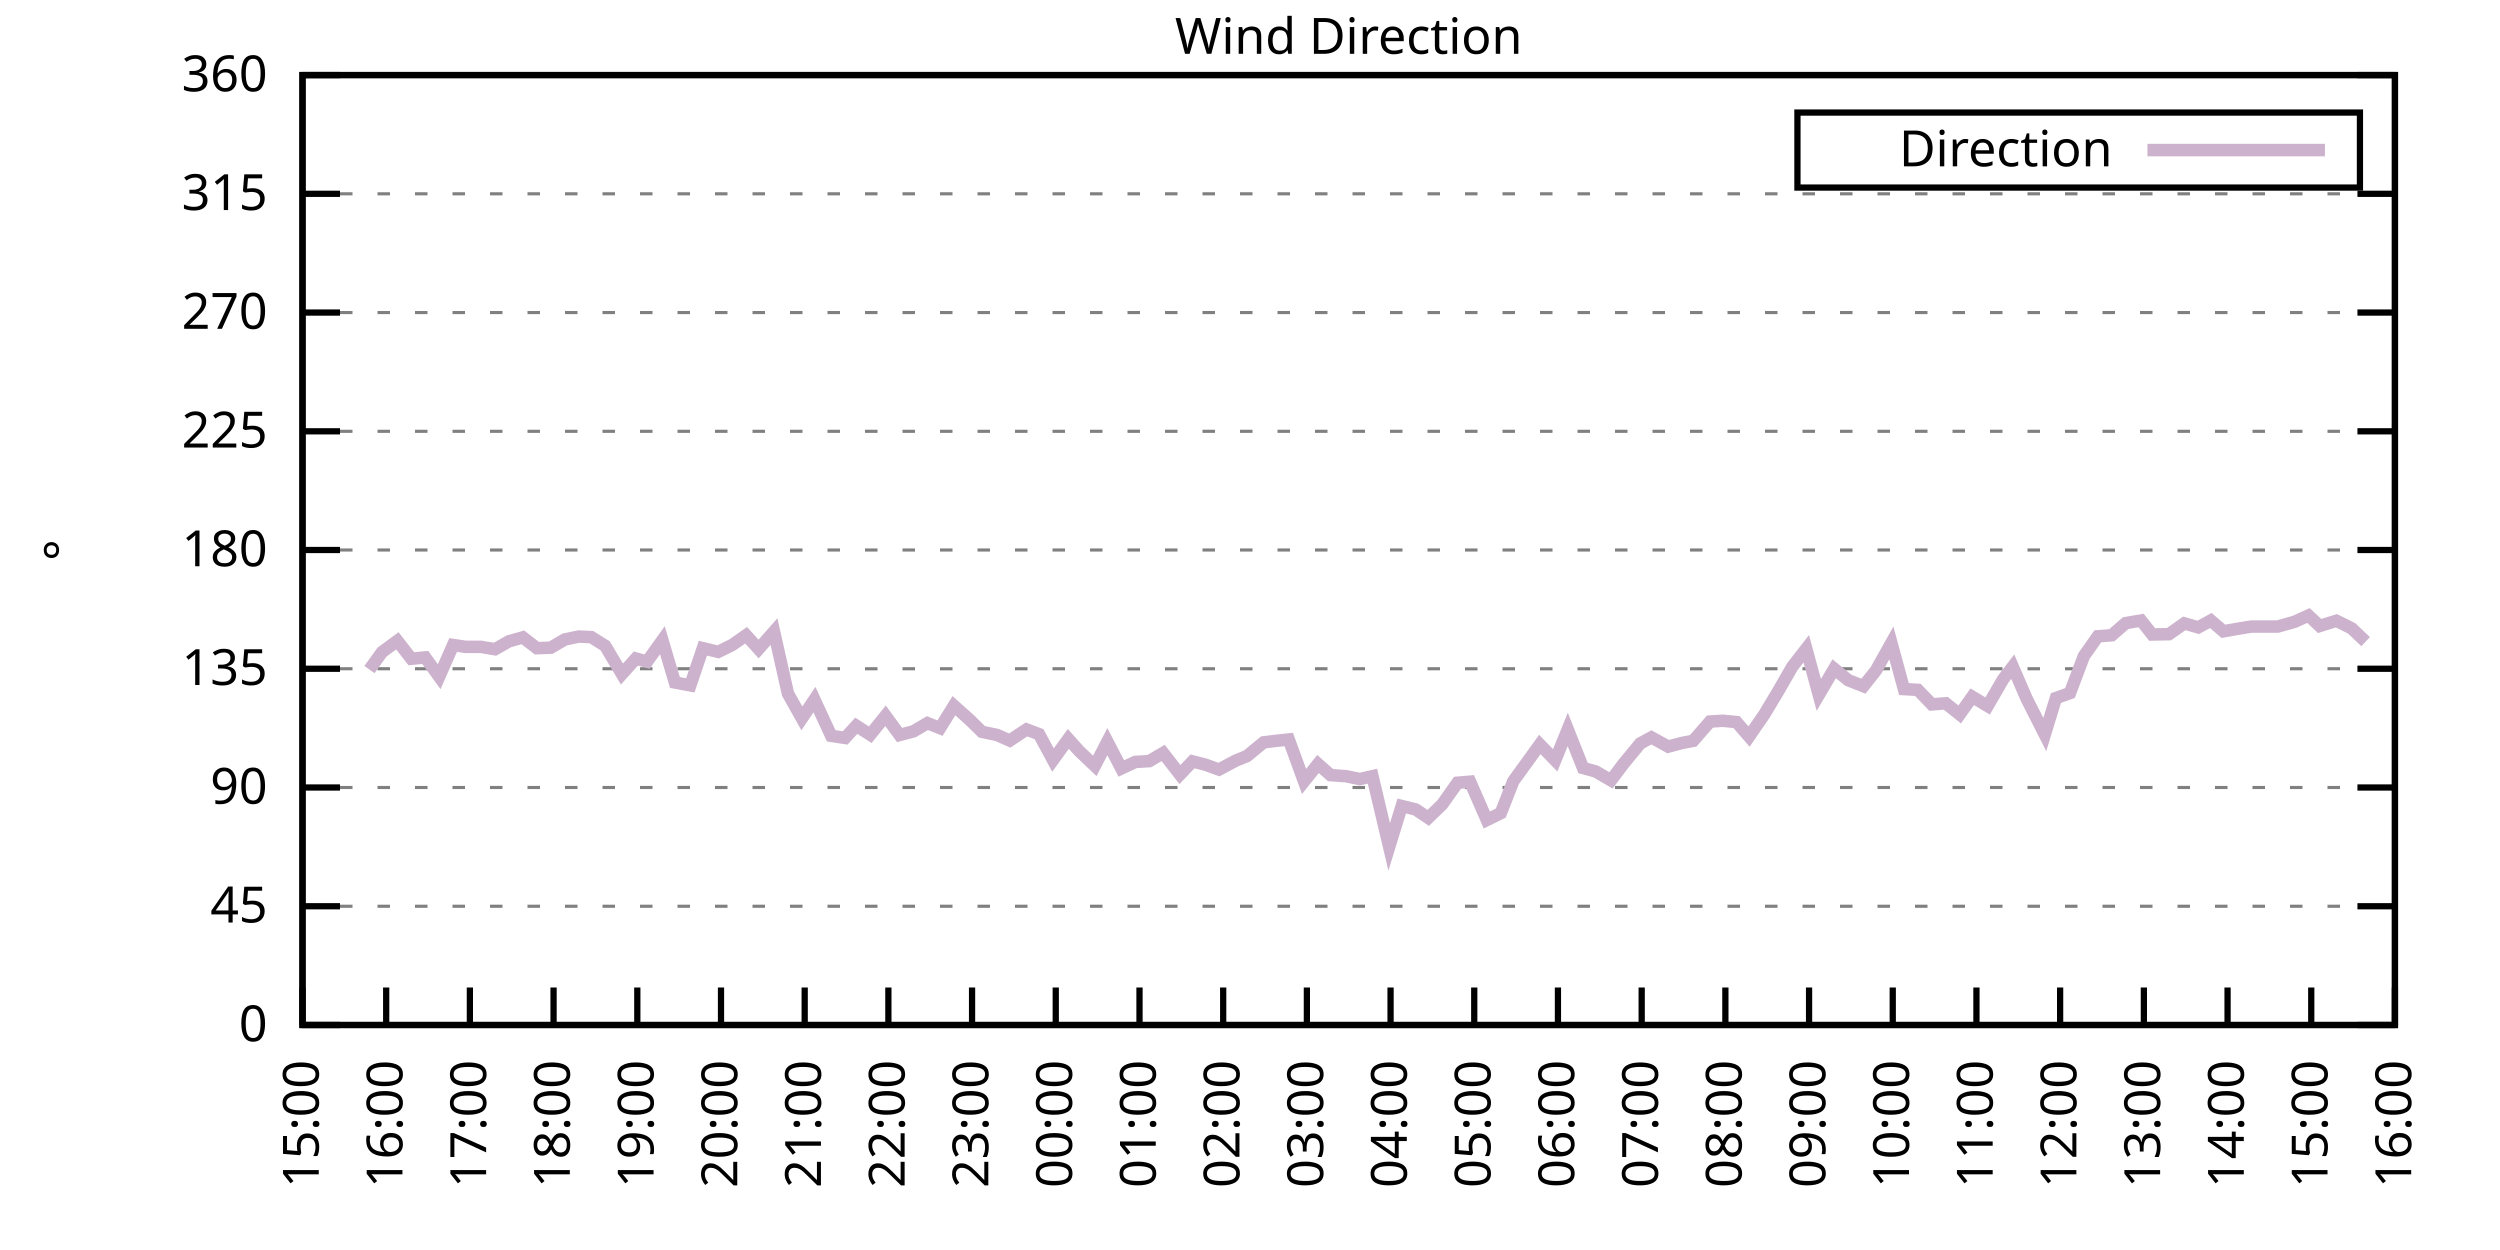
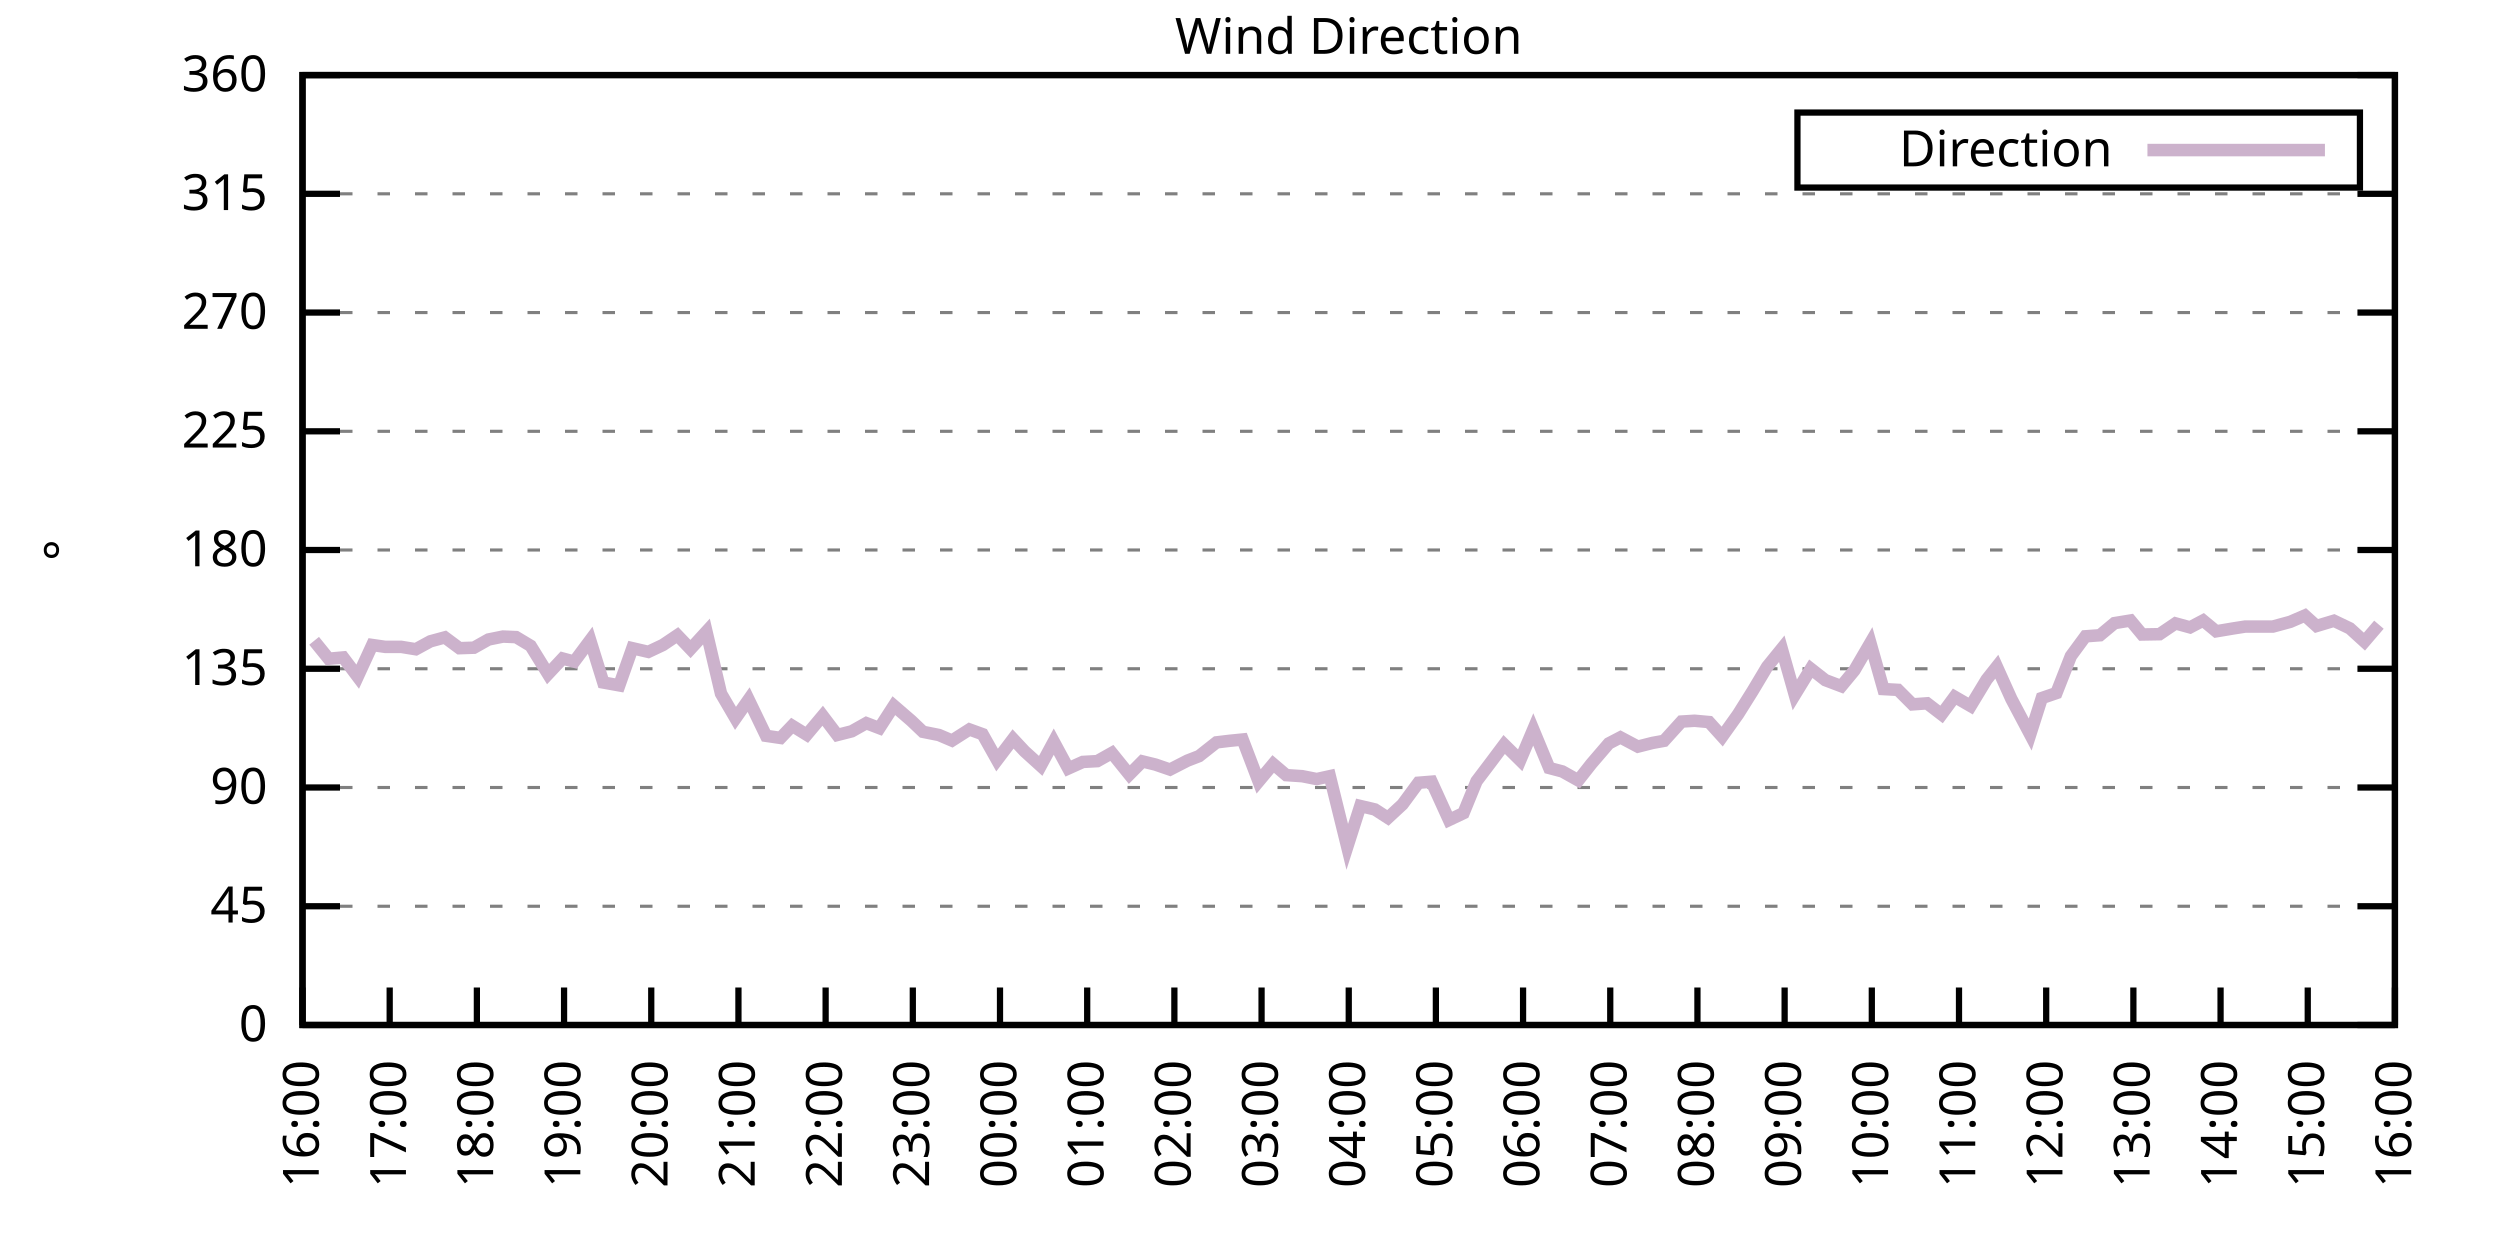
<svg xmlns="http://www.w3.org/2000/svg" xmlns:xlink="http://www.w3.org/1999/xlink" width="400" height="200" viewBox="0 0 400 200">
  <g id="gnuplot_canvas">
    <rect x="0" y="0" width="400" height="200" fill="none" />
    <defs>
      <circle id="gpDot" r="0.5" stroke-width="0.5" stroke="currentColor" />
      <path id="gpPt0" stroke-width="0.333" stroke="currentColor" d="M-1,0 h2 M0,-1 v2" />
      <path id="gpPt1" stroke-width="0.333" stroke="currentColor" d="M-1,-1 L1,1 M1,-1 L-1,1" />
      <path id="gpPt2" stroke-width="0.333" stroke="currentColor" d="M-1,0 L1,0 M0,-1 L0,1 M-1,-1 L1,1 M-1,1 L1,-1" />
      <rect id="gpPt3" stroke-width="0.333" stroke="currentColor" x="-1" y="-1" width="2" height="2" />
      <rect id="gpPt4" stroke-width="0.333" stroke="currentColor" fill="currentColor" x="-1" y="-1" width="2" height="2" />
      <circle id="gpPt5" stroke-width="0.333" stroke="currentColor" cx="0" cy="0" r="1" />
      <use xlink:href="#gpPt5" id="gpPt6" fill="currentColor" stroke="none" />
      <path id="gpPt7" stroke-width="0.333" stroke="currentColor" d="M0,-1.33 L-1.33,0.67 L1.33,0.67 z" />
      <use xlink:href="#gpPt7" id="gpPt8" fill="currentColor" stroke="none" />
      <use xlink:href="#gpPt7" id="gpPt9" stroke="currentColor" transform="rotate(180)" />
      <use xlink:href="#gpPt9" id="gpPt10" fill="currentColor" stroke="none" />
      <use xlink:href="#gpPt3" id="gpPt11" stroke="currentColor" transform="rotate(45)" />
      <use xlink:href="#gpPt11" id="gpPt12" fill="currentColor" stroke="none" />
      <path id="gpPt13" stroke-width="0.333" stroke="currentColor" d="M0,1.330 L1.265,0.411 L0.782,-1.067 L-0.782,-1.076 L-1.265,0.411 z" />
      <use xlink:href="#gpPt13" id="gpPt14" fill="currentColor" stroke="none" />
      <filter id="textbox" filterUnits="objectBoundingBox" x="0" y="0" height="1" width="1">
        <feFlood flood-color="white" flood-opacity="1" result="bgnd" />
        <feComposite in="SourceGraphic" in2="bgnd" operator="atop" />
      </filter>
      <filter id="greybox" filterUnits="objectBoundingBox" x="0" y="0" height="1" width="1">
        <feFlood flood-color="lightgrey" flood-opacity="1" result="grey" />
        <feComposite in="SourceGraphic" in2="grey" operator="atop" />
      </filter>
    </defs>
    <g fill="none" color="white" stroke="currentColor" stroke-width="1.00" stroke-linecap="butt" stroke-linejoin="miter">
</g>
    <g fill="none" color="black" stroke="currentColor" stroke-width="1.00" stroke-linecap="butt" stroke-linejoin="miter">
      <g stroke="none" shape-rendering="crispEdges">
        <polygon fill="rgb(255, 255, 255)" points="48.40,164.00 383.18,164.00 383.18,12.02 48.40,12.02 " />
      </g>
    </g>
    <g fill="none" color="black" stroke="currentColor" stroke-width="1.00" stroke-linecap="butt" stroke-linejoin="miter">
</g>
    <g fill="none" color="black" stroke="black" stroke-width="0.50" stroke-linecap="butt" stroke-linejoin="miter">
</g>
    <g fill="none" color="gray" stroke="currentColor" stroke-width="0.50" stroke-linecap="butt" stroke-linejoin="miter">
      <path stroke="gray" stroke-dasharray="2,4" class="gridline" d="M48.40,164.00 L383.19,164.00  " />
    </g>
    <g fill="none" color="gray" stroke="gray" stroke-width="1.00" stroke-linecap="butt" stroke-linejoin="miter">
</g>
    <g fill="none" color="black" stroke="currentColor" stroke-width="1.00" stroke-linecap="butt" stroke-linejoin="miter">
      <path stroke="black" d="M48.40,164.00 L54.40,164.00 M383.19,164.00 L377.19,164.00  " />
      <g transform="translate(42.80,166.60)" stroke="none" fill="black" font-family="Sans" font-size="8.00" text-anchor="end">
        <text>
          <tspan font-family="Sans"> 0</tspan>
        </text>
      </g>
    </g>
    <g fill="none" color="black" stroke="currentColor" stroke-width="1.00" stroke-linecap="butt" stroke-linejoin="miter">
</g>
    <g fill="none" color="black" stroke="black" stroke-width="0.50" stroke-linecap="butt" stroke-linejoin="miter">
</g>
    <g fill="none" color="gray" stroke="currentColor" stroke-width="0.50" stroke-linecap="butt" stroke-linejoin="miter">
      <path stroke="gray" stroke-dasharray="2,4" class="gridline" d="M48.40,145.00 L383.19,145.00  " />
    </g>
    <g fill="none" color="gray" stroke="gray" stroke-width="1.00" stroke-linecap="butt" stroke-linejoin="miter">
</g>
    <g fill="none" color="black" stroke="currentColor" stroke-width="1.00" stroke-linecap="butt" stroke-linejoin="miter">
      <path stroke="black" d="M48.40,145.00 L54.40,145.00 M383.19,145.00 L377.19,145.00  " />
      <g transform="translate(42.80,147.60)" stroke="none" fill="black" font-family="Sans" font-size="8.00" text-anchor="end">
        <text>
          <tspan font-family="Sans"> 45</tspan>
        </text>
      </g>
    </g>
    <g fill="none" color="black" stroke="currentColor" stroke-width="1.00" stroke-linecap="butt" stroke-linejoin="miter">
</g>
    <g fill="none" color="black" stroke="black" stroke-width="0.50" stroke-linecap="butt" stroke-linejoin="miter">
</g>
    <g fill="none" color="gray" stroke="currentColor" stroke-width="0.50" stroke-linecap="butt" stroke-linejoin="miter">
      <path stroke="gray" stroke-dasharray="2,4" class="gridline" d="M48.40,126.00 L383.19,126.00  " />
    </g>
    <g fill="none" color="gray" stroke="gray" stroke-width="1.00" stroke-linecap="butt" stroke-linejoin="miter">
</g>
    <g fill="none" color="black" stroke="currentColor" stroke-width="1.00" stroke-linecap="butt" stroke-linejoin="miter">
      <path stroke="black" d="M48.40,126.00 L54.40,126.00 M383.19,126.00 L377.19,126.00  " />
      <g transform="translate(42.80,128.60)" stroke="none" fill="black" font-family="Sans" font-size="8.00" text-anchor="end">
        <text>
          <tspan font-family="Sans"> 90</tspan>
        </text>
      </g>
    </g>
    <g fill="none" color="black" stroke="currentColor" stroke-width="1.00" stroke-linecap="butt" stroke-linejoin="miter">
</g>
    <g fill="none" color="black" stroke="black" stroke-width="0.50" stroke-linecap="butt" stroke-linejoin="miter">
</g>
    <g fill="none" color="gray" stroke="currentColor" stroke-width="0.50" stroke-linecap="butt" stroke-linejoin="miter">
      <path stroke="gray" stroke-dasharray="2,4" class="gridline" d="M48.40,107.00 L383.19,107.00  " />
    </g>
    <g fill="none" color="gray" stroke="gray" stroke-width="1.00" stroke-linecap="butt" stroke-linejoin="miter">
</g>
    <g fill="none" color="black" stroke="currentColor" stroke-width="1.00" stroke-linecap="butt" stroke-linejoin="miter">
      <path stroke="black" d="M48.40,107.00 L54.40,107.00 M383.19,107.00 L377.19,107.00  " />
      <g transform="translate(42.80,109.60)" stroke="none" fill="black" font-family="Sans" font-size="8.00" text-anchor="end">
        <text>
          <tspan font-family="Sans"> 135</tspan>
        </text>
      </g>
    </g>
    <g fill="none" color="black" stroke="currentColor" stroke-width="1.00" stroke-linecap="butt" stroke-linejoin="miter">
</g>
    <g fill="none" color="black" stroke="black" stroke-width="0.50" stroke-linecap="butt" stroke-linejoin="miter">
</g>
    <g fill="none" color="gray" stroke="currentColor" stroke-width="0.50" stroke-linecap="butt" stroke-linejoin="miter">
      <path stroke="gray" stroke-dasharray="2,4" class="gridline" d="M48.40,88.00 L383.19,88.00  " />
    </g>
    <g fill="none" color="gray" stroke="gray" stroke-width="1.00" stroke-linecap="butt" stroke-linejoin="miter">
</g>
    <g fill="none" color="black" stroke="currentColor" stroke-width="1.00" stroke-linecap="butt" stroke-linejoin="miter">
      <path stroke="black" d="M48.40,88.00 L54.40,88.00 M383.19,88.00 L377.19,88.00  " />
      <g transform="translate(42.80,90.60)" stroke="none" fill="black" font-family="Sans" font-size="8.00" text-anchor="end">
        <text>
          <tspan font-family="Sans"> 180</tspan>
        </text>
      </g>
    </g>
    <g fill="none" color="black" stroke="currentColor" stroke-width="1.00" stroke-linecap="butt" stroke-linejoin="miter">
</g>
    <g fill="none" color="black" stroke="black" stroke-width="0.50" stroke-linecap="butt" stroke-linejoin="miter">
</g>
    <g fill="none" color="gray" stroke="currentColor" stroke-width="0.50" stroke-linecap="butt" stroke-linejoin="miter">
      <path stroke="gray" stroke-dasharray="2,4" class="gridline" d="M48.40,69.01 L383.19,69.01  " />
    </g>
    <g fill="none" color="gray" stroke="gray" stroke-width="1.00" stroke-linecap="butt" stroke-linejoin="miter">
</g>
    <g fill="none" color="black" stroke="currentColor" stroke-width="1.00" stroke-linecap="butt" stroke-linejoin="miter">
      <path stroke="black" d="M48.40,69.01 L54.40,69.01 M383.19,69.01 L377.19,69.01  " />
      <g transform="translate(42.80,71.61)" stroke="none" fill="black" font-family="Sans" font-size="8.00" text-anchor="end">
        <text>
          <tspan font-family="Sans"> 225</tspan>
        </text>
      </g>
    </g>
    <g fill="none" color="black" stroke="currentColor" stroke-width="1.00" stroke-linecap="butt" stroke-linejoin="miter">
</g>
    <g fill="none" color="black" stroke="black" stroke-width="0.50" stroke-linecap="butt" stroke-linejoin="miter">
</g>
    <g fill="none" color="gray" stroke="currentColor" stroke-width="0.50" stroke-linecap="butt" stroke-linejoin="miter">
      <path stroke="gray" stroke-dasharray="2,4" class="gridline" d="M48.40,50.01 L383.19,50.01  " />
    </g>
    <g fill="none" color="gray" stroke="gray" stroke-width="1.00" stroke-linecap="butt" stroke-linejoin="miter">
</g>
    <g fill="none" color="black" stroke="currentColor" stroke-width="1.00" stroke-linecap="butt" stroke-linejoin="miter">
      <path stroke="black" d="M48.40,50.01 L54.40,50.01 M383.19,50.01 L377.19,50.01  " />
      <g transform="translate(42.80,52.61)" stroke="none" fill="black" font-family="Sans" font-size="8.00" text-anchor="end">
        <text>
          <tspan font-family="Sans"> 270</tspan>
        </text>
      </g>
    </g>
    <g fill="none" color="black" stroke="currentColor" stroke-width="1.00" stroke-linecap="butt" stroke-linejoin="miter">
</g>
    <g fill="none" color="black" stroke="black" stroke-width="0.50" stroke-linecap="butt" stroke-linejoin="miter">
</g>
    <g fill="none" color="gray" stroke="currentColor" stroke-width="0.50" stroke-linecap="butt" stroke-linejoin="miter">
      <path stroke="gray" stroke-dasharray="2,4" class="gridline" d="M48.40,31.01 L383.19,31.01  " />
    </g>
    <g fill="none" color="gray" stroke="gray" stroke-width="1.00" stroke-linecap="butt" stroke-linejoin="miter">
</g>
    <g fill="none" color="black" stroke="currentColor" stroke-width="1.00" stroke-linecap="butt" stroke-linejoin="miter">
      <path stroke="black" d="M48.40,31.01 L54.40,31.01 M383.19,31.01 L377.19,31.01  " />
      <g transform="translate(42.80,33.61)" stroke="none" fill="black" font-family="Sans" font-size="8.00" text-anchor="end">
        <text>
          <tspan font-family="Sans"> 315</tspan>
        </text>
      </g>
    </g>
    <g fill="none" color="black" stroke="currentColor" stroke-width="1.00" stroke-linecap="butt" stroke-linejoin="miter">
</g>
    <g fill="none" color="black" stroke="black" stroke-width="0.50" stroke-linecap="butt" stroke-linejoin="miter">
</g>
    <g fill="none" color="gray" stroke="currentColor" stroke-width="0.50" stroke-linecap="butt" stroke-linejoin="miter">
      <path stroke="gray" stroke-dasharray="2,4" class="gridline" d="M48.40,12.01 L383.19,12.01  " />
    </g>
    <g fill="none" color="gray" stroke="gray" stroke-width="1.00" stroke-linecap="butt" stroke-linejoin="miter">
</g>
    <g fill="none" color="black" stroke="currentColor" stroke-width="1.00" stroke-linecap="butt" stroke-linejoin="miter">
      <path stroke="black" d="M48.40,12.01 L54.40,12.01 M383.19,12.01 L377.19,12.01  " />
      <g transform="translate(42.80,14.61)" stroke="none" fill="black" font-family="Sans" font-size="8.00" text-anchor="end">
        <text>
          <tspan font-family="Sans"> 360</tspan>
        </text>
      </g>
    </g>
    <g fill="none" color="black" stroke="currentColor" stroke-width="1.00" stroke-linecap="butt" stroke-linejoin="miter">
      <path stroke="black" d="M48.40,164.00 L48.40,158.00  " />
      <g transform="translate(51.00,169.60) rotate(270.00)" stroke="none" fill="black" font-family="Sans" font-size="8.00" text-anchor="end">
        <text>
-           <tspan font-family="Sans">15:00</tspan>
-         </text>
-       </g>
-     </g>
-     <g fill="none" color="black" stroke="currentColor" stroke-width="1.00" stroke-linecap="butt" stroke-linejoin="miter">
-       <path stroke="black" d="M61.79,164.00 L61.79,158.00  " />
-       <g transform="translate(64.39,169.60) rotate(270.00)" stroke="none" fill="black" font-family="Sans" font-size="8.00" text-anchor="end">
-         <text>
          <tspan font-family="Sans">16:00</tspan>
        </text>
      </g>
    </g>
    <g fill="none" color="black" stroke="currentColor" stroke-width="1.00" stroke-linecap="butt" stroke-linejoin="miter">
-       <path stroke="black" d="M75.18,164.00 L75.18,158.00  " />
-       <g transform="translate(77.78,169.60) rotate(270.00)" stroke="none" fill="black" font-family="Sans" font-size="8.00" text-anchor="end">
+       <path stroke="black" d="M62.35,164.00 L62.35,158.00  " />
+       <g transform="translate(64.95,169.60) rotate(270.00)" stroke="none" fill="black" font-family="Sans" font-size="8.00" text-anchor="end">
        <text>
          <tspan font-family="Sans">17:00</tspan>
        </text>
      </g>
    </g>
    <g fill="none" color="black" stroke="currentColor" stroke-width="1.00" stroke-linecap="butt" stroke-linejoin="miter">
-       <path stroke="black" d="M88.57,164.00 L88.57,158.00  " />
-       <g transform="translate(91.17,169.60) rotate(270.00)" stroke="none" fill="black" font-family="Sans" font-size="8.00" text-anchor="end">
+       <path stroke="black" d="M76.30,164.00 L76.30,158.00  " />
+       <g transform="translate(78.90,169.60) rotate(270.00)" stroke="none" fill="black" font-family="Sans" font-size="8.00" text-anchor="end">
        <text>
          <tspan font-family="Sans">18:00</tspan>
        </text>
      </g>
    </g>
    <g fill="none" color="black" stroke="currentColor" stroke-width="1.00" stroke-linecap="butt" stroke-linejoin="miter">
-       <path stroke="black" d="M101.97,164.00 L101.97,158.00  " />
-       <g transform="translate(104.57,169.60) rotate(270.00)" stroke="none" fill="black" font-family="Sans" font-size="8.00" text-anchor="end">
+       <path stroke="black" d="M90.25,164.00 L90.25,158.00  " />
+       <g transform="translate(92.85,169.60) rotate(270.00)" stroke="none" fill="black" font-family="Sans" font-size="8.00" text-anchor="end">
        <text>
          <tspan font-family="Sans">19:00</tspan>
        </text>
      </g>
    </g>
    <g fill="none" color="black" stroke="currentColor" stroke-width="1.00" stroke-linecap="butt" stroke-linejoin="miter">
-       <path stroke="black" d="M115.36,164.00 L115.36,158.00  " />
-       <g transform="translate(117.96,169.60) rotate(270.00)" stroke="none" fill="black" font-family="Sans" font-size="8.00" text-anchor="end">
+       <path stroke="black" d="M104.20,164.00 L104.20,158.00  " />
+       <g transform="translate(106.80,169.60) rotate(270.00)" stroke="none" fill="black" font-family="Sans" font-size="8.00" text-anchor="end">
        <text>
          <tspan font-family="Sans">20:00</tspan>
        </text>
      </g>
    </g>
    <g fill="none" color="black" stroke="currentColor" stroke-width="1.00" stroke-linecap="butt" stroke-linejoin="miter">
-       <path stroke="black" d="M128.75,164.00 L128.75,158.00  " />
-       <g transform="translate(131.35,169.60) rotate(270.00)" stroke="none" fill="black" font-family="Sans" font-size="8.00" text-anchor="end">
+       <path stroke="black" d="M118.15,164.00 L118.15,158.00  " />
+       <g transform="translate(120.75,169.60) rotate(270.00)" stroke="none" fill="black" font-family="Sans" font-size="8.00" text-anchor="end">
        <text>
          <tspan font-family="Sans">21:00</tspan>
        </text>
      </g>
    </g>
    <g fill="none" color="black" stroke="currentColor" stroke-width="1.00" stroke-linecap="butt" stroke-linejoin="miter">
-       <path stroke="black" d="M142.14,164.00 L142.14,158.00  " />
-       <g transform="translate(144.74,169.60) rotate(270.00)" stroke="none" fill="black" font-family="Sans" font-size="8.00" text-anchor="end">
+       <path stroke="black" d="M132.10,164.00 L132.10,158.00  " />
+       <g transform="translate(134.70,169.60) rotate(270.00)" stroke="none" fill="black" font-family="Sans" font-size="8.00" text-anchor="end">
        <text>
          <tspan font-family="Sans">22:00</tspan>
        </text>
      </g>
    </g>
    <g fill="none" color="black" stroke="currentColor" stroke-width="1.00" stroke-linecap="butt" stroke-linejoin="miter">
-       <path stroke="black" d="M155.53,164.00 L155.53,158.00  " />
-       <g transform="translate(158.13,169.60) rotate(270.00)" stroke="none" fill="black" font-family="Sans" font-size="8.00" text-anchor="end">
+       <path stroke="black" d="M146.05,164.00 L146.05,158.00  " />
+       <g transform="translate(148.65,169.60) rotate(270.00)" stroke="none" fill="black" font-family="Sans" font-size="8.00" text-anchor="end">
        <text>
          <tspan font-family="Sans">23:00</tspan>
        </text>
      </g>
    </g>
    <g fill="none" color="black" stroke="currentColor" stroke-width="1.00" stroke-linecap="butt" stroke-linejoin="miter">
-       <path stroke="black" d="M168.92,164.00 L168.92,158.00  " />
-       <g transform="translate(171.52,169.60) rotate(270.00)" stroke="none" fill="black" font-family="Sans" font-size="8.00" text-anchor="end">
+       <path stroke="black" d="M160.00,164.00 L160.00,158.00  " />
+       <g transform="translate(162.60,169.60) rotate(270.00)" stroke="none" fill="black" font-family="Sans" font-size="8.00" text-anchor="end">
        <text>
          <tspan font-family="Sans">00:00</tspan>
        </text>
      </g>
    </g>
    <g fill="none" color="black" stroke="currentColor" stroke-width="1.00" stroke-linecap="butt" stroke-linejoin="miter">
-       <path stroke="black" d="M182.32,164.00 L182.32,158.00  " />
-       <g transform="translate(184.92,169.60) rotate(270.00)" stroke="none" fill="black" font-family="Sans" font-size="8.00" text-anchor="end">
+       <path stroke="black" d="M173.95,164.00 L173.95,158.00  " />
+       <g transform="translate(176.55,169.60) rotate(270.00)" stroke="none" fill="black" font-family="Sans" font-size="8.00" text-anchor="end">
        <text>
          <tspan font-family="Sans">01:00</tspan>
        </text>
      </g>
    </g>
    <g fill="none" color="black" stroke="currentColor" stroke-width="1.00" stroke-linecap="butt" stroke-linejoin="miter">
-       <path stroke="black" d="M195.71,164.00 L195.71,158.00  " />
-       <g transform="translate(198.31,169.60) rotate(270.00)" stroke="none" fill="black" font-family="Sans" font-size="8.00" text-anchor="end">
+       <path stroke="black" d="M187.90,164.00 L187.90,158.00  " />
+       <g transform="translate(190.50,169.60) rotate(270.00)" stroke="none" fill="black" font-family="Sans" font-size="8.00" text-anchor="end">
        <text>
          <tspan font-family="Sans">02:00</tspan>
        </text>
      </g>
    </g>
    <g fill="none" color="black" stroke="currentColor" stroke-width="1.00" stroke-linecap="butt" stroke-linejoin="miter">
-       <path stroke="black" d="M209.10,164.00 L209.10,158.00  " />
-       <g transform="translate(211.70,169.60) rotate(270.00)" stroke="none" fill="black" font-family="Sans" font-size="8.00" text-anchor="end">
+       <path stroke="black" d="M201.85,164.00 L201.85,158.00  " />
+       <g transform="translate(204.45,169.60) rotate(270.00)" stroke="none" fill="black" font-family="Sans" font-size="8.00" text-anchor="end">
        <text>
          <tspan font-family="Sans">03:00</tspan>
        </text>
      </g>
    </g>
    <g fill="none" color="black" stroke="currentColor" stroke-width="1.00" stroke-linecap="butt" stroke-linejoin="miter">
-       <path stroke="black" d="M222.49,164.00 L222.49,158.00  " />
-       <g transform="translate(225.09,169.60) rotate(270.00)" stroke="none" fill="black" font-family="Sans" font-size="8.00" text-anchor="end">
+       <path stroke="black" d="M215.80,164.00 L215.80,158.00  " />
+       <g transform="translate(218.40,169.60) rotate(270.00)" stroke="none" fill="black" font-family="Sans" font-size="8.00" text-anchor="end">
        <text>
          <tspan font-family="Sans">04:00</tspan>
        </text>
      </g>
    </g>
    <g fill="none" color="black" stroke="currentColor" stroke-width="1.00" stroke-linecap="butt" stroke-linejoin="miter">
-       <path stroke="black" d="M235.88,164.00 L235.88,158.00  " />
-       <g transform="translate(238.48,169.60) rotate(270.00)" stroke="none" fill="black" font-family="Sans" font-size="8.00" text-anchor="end">
+       <path stroke="black" d="M229.74,164.00 L229.74,158.00  " />
+       <g transform="translate(232.34,169.60) rotate(270.00)" stroke="none" fill="black" font-family="Sans" font-size="8.00" text-anchor="end">
        <text>
          <tspan font-family="Sans">05:00</tspan>
        </text>
      </g>
    </g>
    <g fill="none" color="black" stroke="currentColor" stroke-width="1.00" stroke-linecap="butt" stroke-linejoin="miter">
-       <path stroke="black" d="M249.27,164.00 L249.27,158.00  " />
-       <g transform="translate(251.87,169.60) rotate(270.00)" stroke="none" fill="black" font-family="Sans" font-size="8.00" text-anchor="end">
+       <path stroke="black" d="M243.69,164.00 L243.69,158.00  " />
+       <g transform="translate(246.29,169.60) rotate(270.00)" stroke="none" fill="black" font-family="Sans" font-size="8.00" text-anchor="end">
        <text>
          <tspan font-family="Sans">06:00</tspan>
        </text>
      </g>
    </g>
    <g fill="none" color="black" stroke="currentColor" stroke-width="1.00" stroke-linecap="butt" stroke-linejoin="miter">
-       <path stroke="black" d="M262.67,164.00 L262.67,158.00  " />
-       <g transform="translate(265.27,169.60) rotate(270.00)" stroke="none" fill="black" font-family="Sans" font-size="8.00" text-anchor="end">
+       <path stroke="black" d="M257.64,164.00 L257.64,158.00  " />
+       <g transform="translate(260.24,169.60) rotate(270.00)" stroke="none" fill="black" font-family="Sans" font-size="8.00" text-anchor="end">
        <text>
          <tspan font-family="Sans">07:00</tspan>
        </text>
      </g>
    </g>
    <g fill="none" color="black" stroke="currentColor" stroke-width="1.00" stroke-linecap="butt" stroke-linejoin="miter">
-       <path stroke="black" d="M276.06,164.00 L276.06,158.00  " />
-       <g transform="translate(278.66,169.60) rotate(270.00)" stroke="none" fill="black" font-family="Sans" font-size="8.00" text-anchor="end">
+       <path stroke="black" d="M271.59,164.00 L271.59,158.00  " />
+       <g transform="translate(274.19,169.60) rotate(270.00)" stroke="none" fill="black" font-family="Sans" font-size="8.00" text-anchor="end">
        <text>
          <tspan font-family="Sans">08:00</tspan>
        </text>
      </g>
    </g>
    <g fill="none" color="black" stroke="currentColor" stroke-width="1.00" stroke-linecap="butt" stroke-linejoin="miter">
-       <path stroke="black" d="M289.45,164.00 L289.45,158.00  " />
-       <g transform="translate(292.05,169.60) rotate(270.00)" stroke="none" fill="black" font-family="Sans" font-size="8.00" text-anchor="end">
+       <path stroke="black" d="M285.54,164.00 L285.54,158.00  " />
+       <g transform="translate(288.14,169.60) rotate(270.00)" stroke="none" fill="black" font-family="Sans" font-size="8.00" text-anchor="end">
        <text>
          <tspan font-family="Sans">09:00</tspan>
        </text>
      </g>
    </g>
    <g fill="none" color="black" stroke="currentColor" stroke-width="1.00" stroke-linecap="butt" stroke-linejoin="miter">
-       <path stroke="black" d="M302.84,164.00 L302.84,158.00  " />
-       <g transform="translate(305.44,169.60) rotate(270.00)" stroke="none" fill="black" font-family="Sans" font-size="8.00" text-anchor="end">
+       <path stroke="black" d="M299.49,164.00 L299.49,158.00  " />
+       <g transform="translate(302.09,169.60) rotate(270.00)" stroke="none" fill="black" font-family="Sans" font-size="8.00" text-anchor="end">
        <text>
          <tspan font-family="Sans">10:00</tspan>
        </text>
      </g>
    </g>
    <g fill="none" color="black" stroke="currentColor" stroke-width="1.00" stroke-linecap="butt" stroke-linejoin="miter">
-       <path stroke="black" d="M316.23,164.00 L316.23,158.00  " />
-       <g transform="translate(318.83,169.60) rotate(270.00)" stroke="none" fill="black" font-family="Sans" font-size="8.00" text-anchor="end">
+       <path stroke="black" d="M313.44,164.00 L313.44,158.00  " />
+       <g transform="translate(316.04,169.60) rotate(270.00)" stroke="none" fill="black" font-family="Sans" font-size="8.00" text-anchor="end">
        <text>
          <tspan font-family="Sans">11:00</tspan>
        </text>
      </g>
    </g>
    <g fill="none" color="black" stroke="currentColor" stroke-width="1.00" stroke-linecap="butt" stroke-linejoin="miter">
-       <path stroke="black" d="M329.62,164.00 L329.62,158.00  " />
-       <g transform="translate(332.22,169.60) rotate(270.00)" stroke="none" fill="black" font-family="Sans" font-size="8.00" text-anchor="end">
+       <path stroke="black" d="M327.39,164.00 L327.39,158.00  " />
+       <g transform="translate(329.99,169.60) rotate(270.00)" stroke="none" fill="black" font-family="Sans" font-size="8.00" text-anchor="end">
        <text>
          <tspan font-family="Sans">12:00</tspan>
        </text>
      </g>
    </g>
    <g fill="none" color="black" stroke="currentColor" stroke-width="1.00" stroke-linecap="butt" stroke-linejoin="miter">
-       <path stroke="black" d="M343.02,164.00 L343.02,158.00  " />
-       <g transform="translate(345.62,169.60) rotate(270.00)" stroke="none" fill="black" font-family="Sans" font-size="8.00" text-anchor="end">
+       <path stroke="black" d="M341.34,164.00 L341.34,158.00  " />
+       <g transform="translate(343.94,169.60) rotate(270.00)" stroke="none" fill="black" font-family="Sans" font-size="8.00" text-anchor="end">
        <text>
          <tspan font-family="Sans">13:00</tspan>
        </text>
      </g>
    </g>
    <g fill="none" color="black" stroke="currentColor" stroke-width="1.00" stroke-linecap="butt" stroke-linejoin="miter">
-       <path stroke="black" d="M356.41,164.00 L356.41,158.00  " />
-       <g transform="translate(359.01,169.60) rotate(270.00)" stroke="none" fill="black" font-family="Sans" font-size="8.00" text-anchor="end">
+       <path stroke="black" d="M355.29,164.00 L355.29,158.00  " />
+       <g transform="translate(357.89,169.60) rotate(270.00)" stroke="none" fill="black" font-family="Sans" font-size="8.00" text-anchor="end">
        <text>
          <tspan font-family="Sans">14:00</tspan>
        </text>
      </g>
    </g>
    <g fill="none" color="black" stroke="currentColor" stroke-width="1.00" stroke-linecap="butt" stroke-linejoin="miter">
-       <path stroke="black" d="M369.80,164.00 L369.80,158.00  " />
-       <g transform="translate(372.40,169.60) rotate(270.00)" stroke="none" fill="black" font-family="Sans" font-size="8.00" text-anchor="end">
+       <path stroke="black" d="M369.24,164.00 L369.24,158.00  " />
+       <g transform="translate(371.84,169.60) rotate(270.00)" stroke="none" fill="black" font-family="Sans" font-size="8.00" text-anchor="end">
        <text>
          <tspan font-family="Sans">15:00</tspan>
        </text>
      </g>
    </g>
    <g fill="none" color="black" stroke="currentColor" stroke-width="1.00" stroke-linecap="butt" stroke-linejoin="miter">
      <path stroke="black" d="M383.19,164.00 L383.19,158.00  " />
      <g transform="translate(385.79,169.60) rotate(270.00)" stroke="none" fill="black" font-family="Sans" font-size="8.00" text-anchor="end">
        <text>
          <tspan font-family="Sans">16:00</tspan>
        </text>
      </g>
    </g>
    <g fill="none" color="black" stroke="currentColor" stroke-width="1.00" stroke-linecap="butt" stroke-linejoin="miter">
</g>
    <g fill="none" color="black" stroke="currentColor" stroke-width="1.00" stroke-linecap="butt" stroke-linejoin="miter">
      <path stroke="black" d="M48.40,12.01 L48.40,164.00 L383.19,164.00 L383.19,12.01 L48.40,12.01 Z  " />
    </g>
    <g fill="none" color="black" stroke="currentColor" stroke-width="1.00" stroke-linecap="butt" stroke-linejoin="miter">
</g>
    <g fill="none" color="black" stroke="currentColor" stroke-width="1.00" stroke-linecap="butt" stroke-linejoin="miter">
      <path stroke="black" d="M287.59,30.01 L287.59,18.01 L377.59,18.01 L377.59,30.01 L287.59,30.01 Z  " />
    </g>
    <g id="Wind_direction_plot_1">
      <g fill="none" color="white" stroke="black" stroke-width="2.00" stroke-linecap="butt" stroke-linejoin="miter">
</g>
      <g fill="none" color="black" stroke="currentColor" stroke-width="2.00" stroke-linecap="butt" stroke-linejoin="miter">
        <g transform="translate(337.99,26.61)" stroke="none" fill="black" font-family="Sans" font-size="8.00" text-anchor="end">
          <text>
            <tspan font-family="Sans">Direction</tspan>
          </text>
        </g>
      </g>
      <g fill="none" color="black" stroke="currentColor" stroke-width="2.00" stroke-linecap="butt" stroke-linejoin="miter">
-         <path stroke="rgb(204, 178, 204)" d="M343.59,24.01 L371.99,24.01 M59.11,107.13 L61.12,104.34 L63.58,102.53 L65.81,105.40 L68.04,105.19 L70.27,108.27   L72.50,103.20 L74.51,103.50 L76.97,103.50 L79.20,103.88 L81.43,102.61 L83.66,101.98 L85.90,103.71 L88.13,103.63   L90.36,102.32 L92.59,101.85 L94.60,101.94 L96.83,103.33 L99.51,107.85 L101.74,105.36 L103.53,105.86 L105.98,102.44   L107.99,109.20 L110.45,109.66 L112.46,103.71 L114.91,104.30 L117.14,103.20 L119.38,101.64 L121.38,103.84 L123.84,101.05   L126.07,110.97 L128.30,114.94 L130.31,111.94 L132.99,117.73 L135.22,118.07 L137.01,116.12 L139.24,117.56 L141.69,114.52   L143.93,117.60 L146.16,117.01 L148.39,115.70 L150.40,116.50 L152.63,112.91 L155.31,115.32 L157.10,117.09 L159.55,117.60   L161.56,118.49 L164.24,116.71 L166.25,117.47 L168.48,121.61 L170.93,118.23 L172.72,120.22 L175.17,122.54 L177.18,118.66   L179.41,122.96 L181.65,121.91 L183.88,121.78 L186.11,120.47 L188.79,123.93 L190.80,121.82 L192.81,122.33 L195.04,123.13   L197.72,121.70 L199.50,120.98 L202.18,118.78 L204.19,118.53 L206.20,118.32 L208.65,125.03 L210.88,122.24 L212.89,124.02   L215.35,124.19 L217.58,124.65 L219.59,124.19 L222.27,135.50 L224.28,128.96 L226.51,129.51 L228.52,130.86 L230.75,128.70   L233.20,125.24 L235.21,125.07 L237.89,131.20 L240.12,130.10 L242.13,124.99 L244.36,121.91 L246.37,119.12 L248.83,121.65   L250.84,116.71 L253.29,122.88 L255.30,123.43 L257.76,124.86 L259.76,122.20 L262.44,118.95 L264.23,117.98 L266.91,119.46   L269.14,118.87 L270.92,118.53 L273.60,115.45 L275.61,115.32 L277.84,115.53 L279.85,117.85 L282.31,114.27 L284.54,110.55   L286.77,106.67 L289.00,103.80 L291.01,111.18 L293.47,107.00 L295.70,108.82 L298.15,109.79 L300.16,107.26 L302.62,102.87   L304.63,110.25 L306.86,110.38 L309.09,112.70 L311.32,112.53 L313.55,114.31 L315.56,111.48 L318.02,112.96 L320.47,108.73   L322.04,106.67 L324.27,111.82 L327.17,117.52 L328.95,111.69 L331.19,110.89 L333.42,104.98 L335.65,101.81 L337.88,101.64   L340.11,99.70 L342.57,99.28 L344.35,101.52 L347.03,101.47 L349.49,99.74 L351.72,100.38 L353.73,99.28 L355.74,101.01   L358.42,100.54 L360.20,100.25 L362.66,100.25 L364.44,100.25 L367.12,99.49 L369.35,98.48 L371.14,100.16 L373.82,99.32   L376.27,100.54 L378.50,102.66  " />
+         <path stroke="rgb(204, 178, 204)" d="M343.59,24.01 L371.99,24.01 M50.26,102.53 L52.58,105.40 L54.91,105.19 L57.23,108.27 L59.56,103.20 L61.65,103.50   L64.21,103.50 L66.53,103.88 L68.86,102.61 L71.18,101.98 L73.51,103.71 L75.83,103.63 L78.16,102.32 L80.48,101.85   L82.58,101.94 L84.90,103.33 L87.69,107.85 L90.02,105.36 L91.88,105.86 L94.43,102.44 L96.53,109.20 L99.08,109.66   L101.18,103.71 L103.73,104.30 L106.06,103.20 L108.38,101.64 L110.48,103.84 L113.03,101.05 L115.36,110.97 L117.68,114.94   L119.78,111.94 L122.57,117.73 L124.89,118.07 L126.75,116.12 L129.08,117.56 L131.63,114.52 L133.96,117.60 L136.28,117.01   L138.61,115.70 L140.70,116.50 L143.02,112.91 L145.81,115.32 L147.67,117.09 L150.23,117.60 L152.32,118.49 L155.11,116.71   L157.21,117.47 L159.53,121.61 L162.09,118.23 L163.95,120.22 L166.51,122.54 L168.60,118.66 L170.92,122.96 L173.25,121.91   L175.57,121.78 L177.90,120.47 L180.69,123.93 L182.78,121.82 L184.87,122.33 L187.20,123.13 L189.99,121.70 L191.85,120.98   L194.64,118.78 L196.73,118.53 L198.82,118.32 L201.38,125.03 L203.71,122.24 L205.80,124.02 L208.36,124.19 L210.68,124.65   L212.77,124.19 L215.56,135.50 L217.65,128.96 L219.98,129.51 L222.07,130.86 L224.40,128.70 L226.95,125.24 L229.05,125.07   L231.84,131.20 L234.16,130.10 L236.25,124.99 L238.58,121.91 L240.67,119.12 L243.23,121.65 L245.32,116.71 L247.88,122.88   L249.97,123.43 L252.53,124.86 L254.62,122.20 L257.41,118.95 L259.27,117.98 L262.06,119.46 L264.39,118.87 L266.25,118.53   L269.04,115.45 L271.13,115.32 L273.45,115.53 L275.55,117.85 L278.10,114.27 L280.43,110.55 L282.75,106.67 L285.08,103.80   L287.17,111.18 L289.73,107.00 L292.05,108.82 L294.61,109.79 L296.70,107.26 L299.26,102.87 L301.35,110.25 L303.68,110.38   L306.00,112.70 L308.33,112.53 L310.65,114.31 L312.74,111.48 L315.30,112.96 L317.86,108.73 L319.49,106.67 L321.81,111.82   L324.83,117.52 L326.69,111.69 L329.02,110.89 L331.34,104.98 L333.67,101.81 L335.99,101.64 L338.32,99.70 L340.88,99.28   L342.74,101.52 L345.53,101.47 L348.08,99.74 L350.41,100.38 L352.50,99.28 L354.59,101.01 L357.38,100.54 L359.24,100.25   L361.80,100.25 L363.66,100.25 L366.45,99.49 L368.78,98.48 L370.64,100.16 L373.43,99.32 L375.98,100.54 L378.31,102.66   L380.63,99.95  " />
      </g>
    </g>
    <g fill="none" color="black" stroke="currentColor" stroke-width="2.00" stroke-linecap="butt" stroke-linejoin="miter">
</g>
    <g fill="none" color="black" stroke="black" stroke-width="1.00" stroke-linecap="butt" stroke-linejoin="miter">
</g>
    <g fill="none" color="black" stroke="currentColor" stroke-width="1.00" stroke-linecap="butt" stroke-linejoin="miter">
      <path stroke="black" d="M48.40,12.01 L48.40,164.00 L383.19,164.00 L383.19,12.01 L48.40,12.01 Z  " />
      <g transform="translate(12.80,88.01) rotate(270.00)" stroke="none" fill="black" font-family="Sans" font-size="8.00" text-anchor="middle">
        <text>
          <tspan font-family="Sans">°</tspan>
        </text>
      </g>
    </g>
    <g fill="none" color="black" stroke="currentColor" stroke-width="1.00" stroke-linecap="butt" stroke-linejoin="miter">
</g>
    <g fill="none" color="black" stroke="currentColor" stroke-width="1.00" stroke-linecap="butt" stroke-linejoin="miter">
      <g transform="translate(215.79,8.61)" stroke="none" fill="black" font-family="Sans" font-size="8.00" text-anchor="middle">
        <text>
          <tspan font-family="Sans">Wind Direction</tspan>
        </text>
      </g>
    </g>
    <g fill="none" color="black" stroke="currentColor" stroke-width="1.00" stroke-linecap="butt" stroke-linejoin="miter">
</g>
  </g>
</svg>
